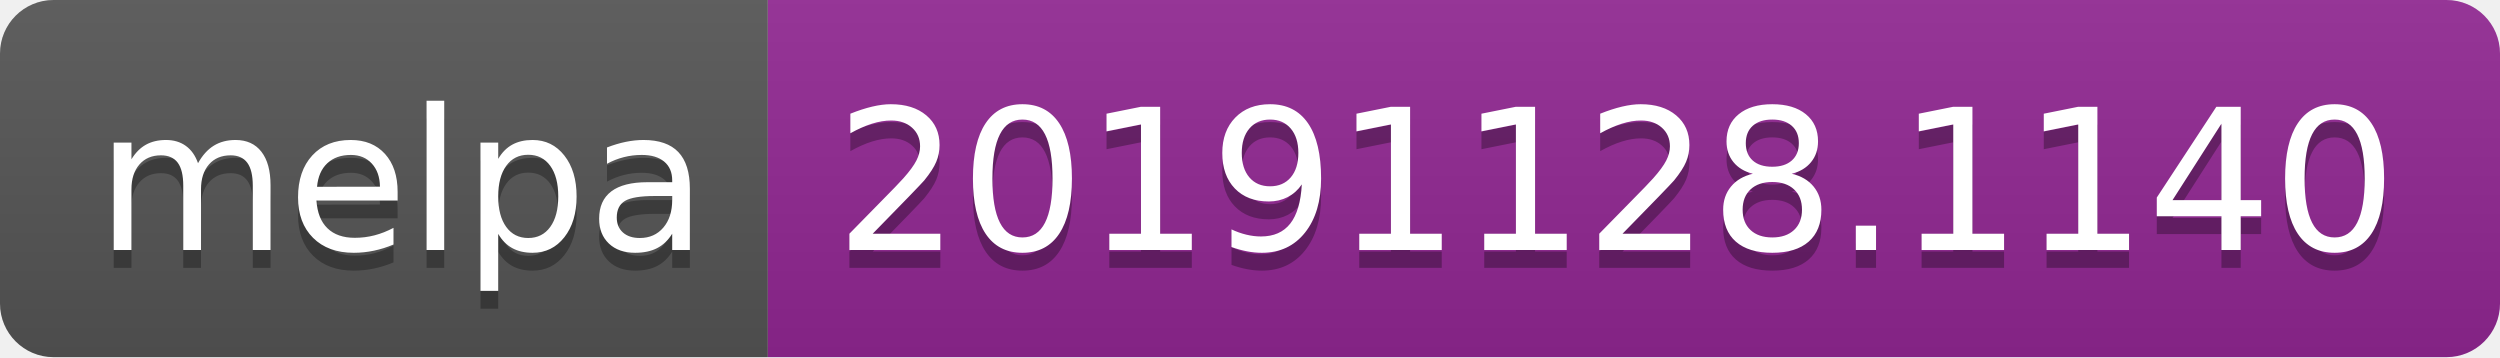
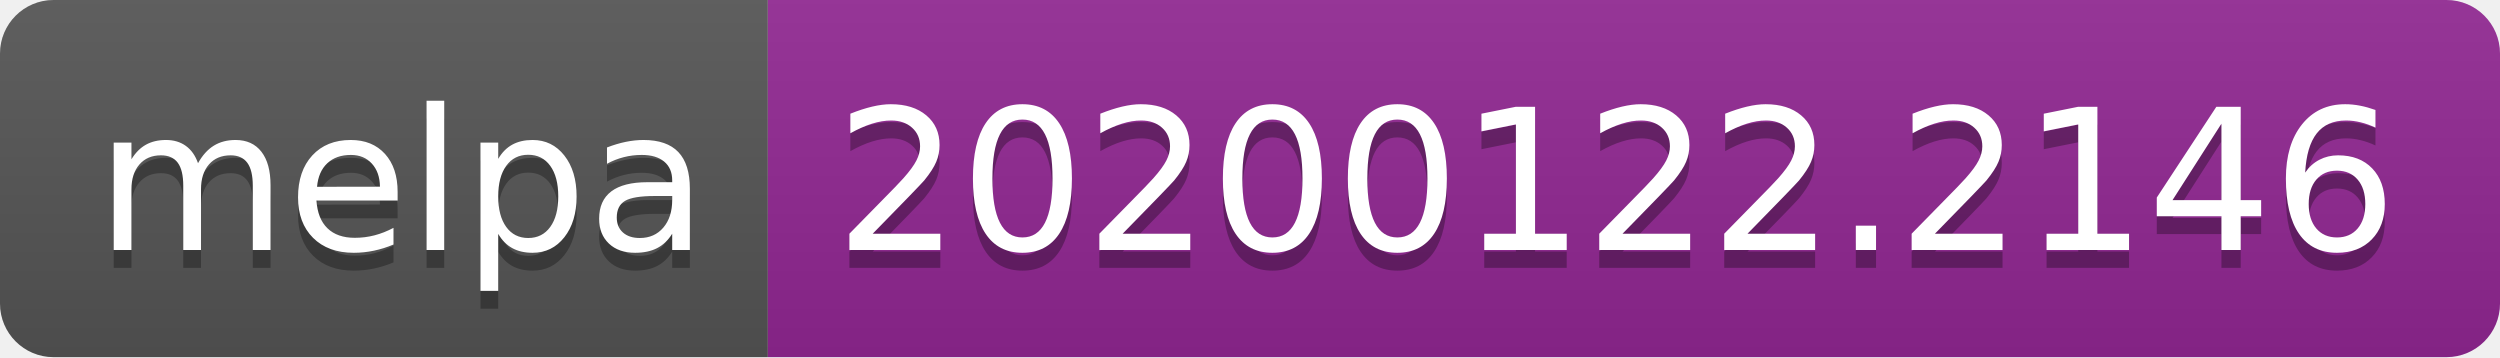
<svg xmlns="http://www.w3.org/2000/svg" width="140" height="20">
  <linearGradient id="b" x2="0" y2="100%">
    <stop offset="0" stop-color="#bbb" stop-opacity=".1" />
    <stop offset="1" stop-opacity=".1" />
  </linearGradient>
  <clipPath id="a">
    <rect width="140" height="20" rx="3" fill="#fff" />
  </clipPath>
  <g clip-path="url(#a)">
    <path fill="#555" d="M0 0h43v20H0z" />
    <path fill="#922793" d="M43 0h97v20H43z" />
    <path fill="url(#b)" d="M0 0h140v20H0z" />
  </g>
  <g fill="#fff" text-anchor="middle" font-family="DejaVu Sans,Verdana,Geneva,sans-serif" font-size="110">
    <text x="225" y="150" fill="#010101" fill-opacity=".3" transform="scale(.1)" textLength="330">melpa</text>
    <text x="225" y="140" transform="scale(.1)" textLength="330">melpa</text>
-     <text x="905" y="150" fill="#010101" fill-opacity=".3" transform="scale(.1)" textLength="870">20191128.1140</text>
-     <text x="905" y="140" transform="scale(.1)" textLength="870">20191128.1140</text>
+     <text x="905" y="150" fill="#010101" fill-opacity=".3" transform="scale(.1)" textLength="870">20200122.2146</text>
+     <text x="905" y="140" transform="scale(.1)" textLength="870">20200122.2146</text>
  </g>
</svg>
